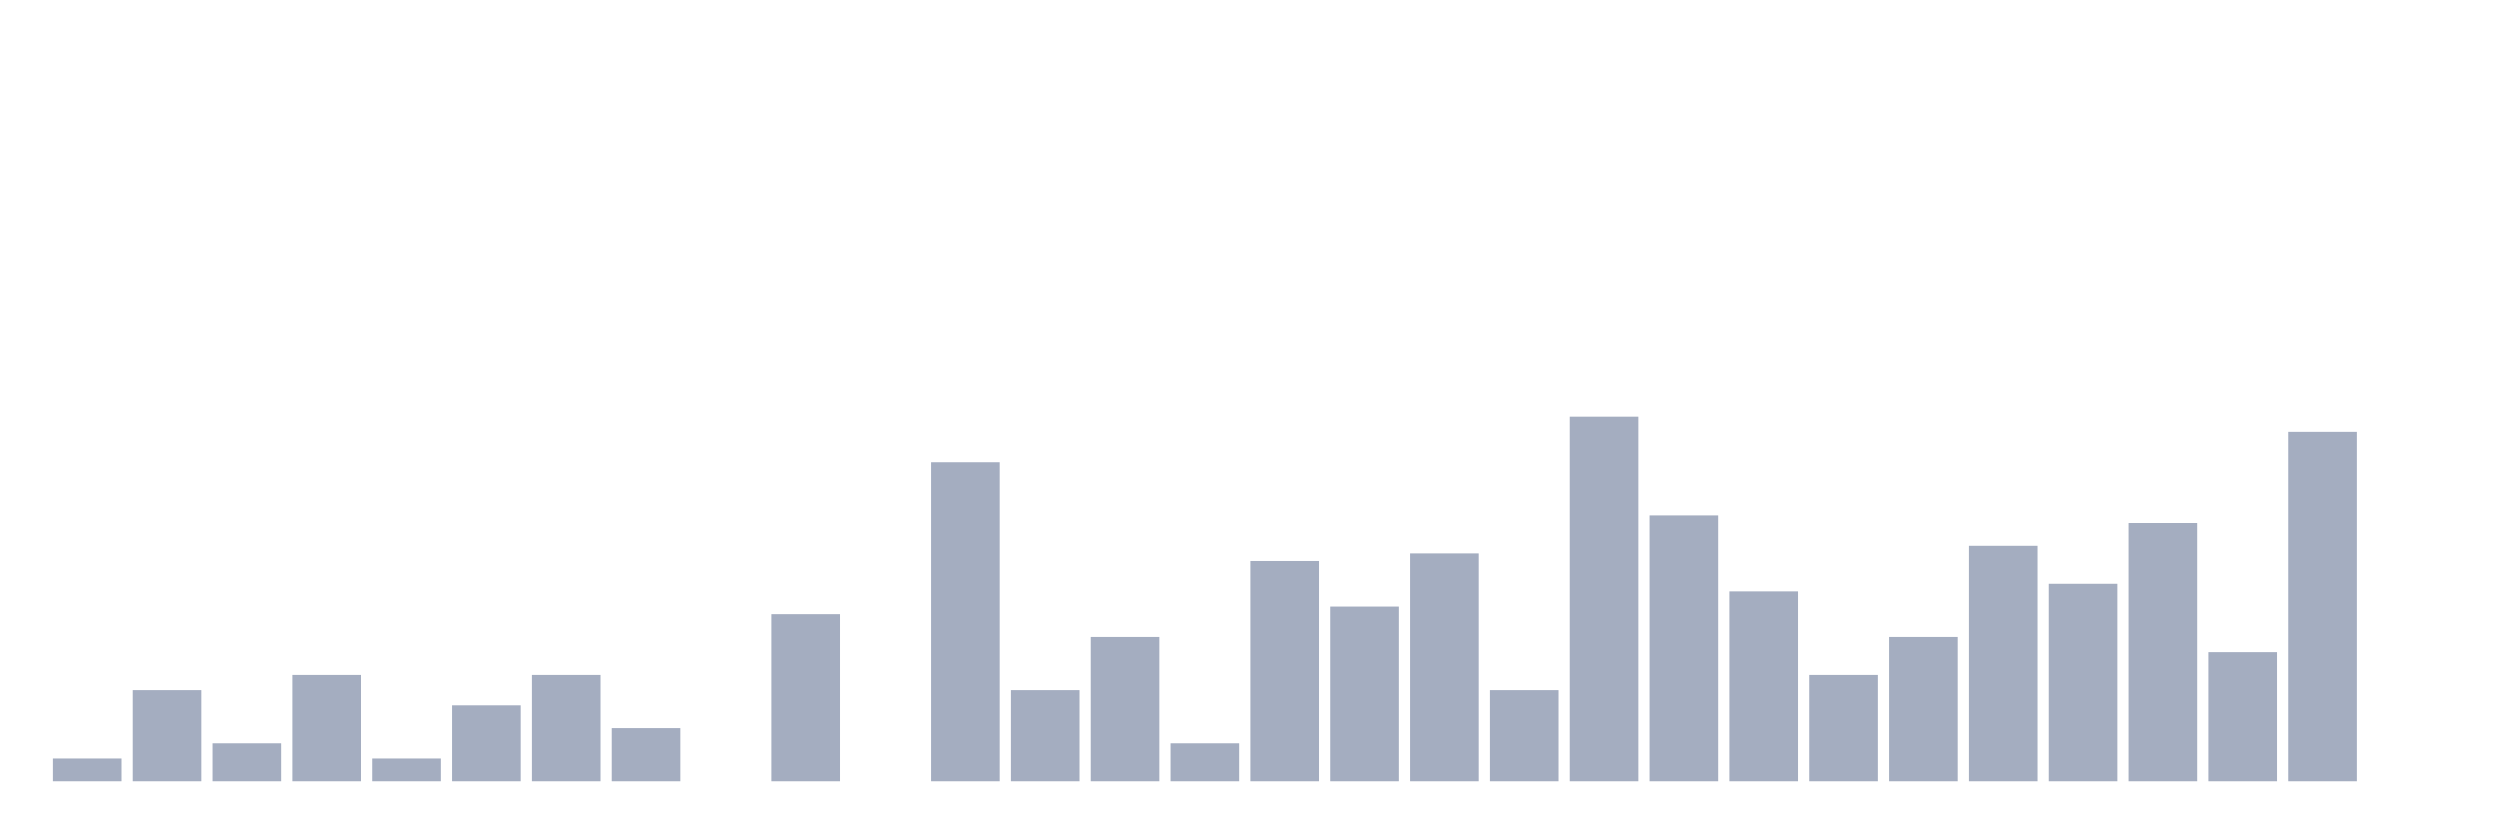
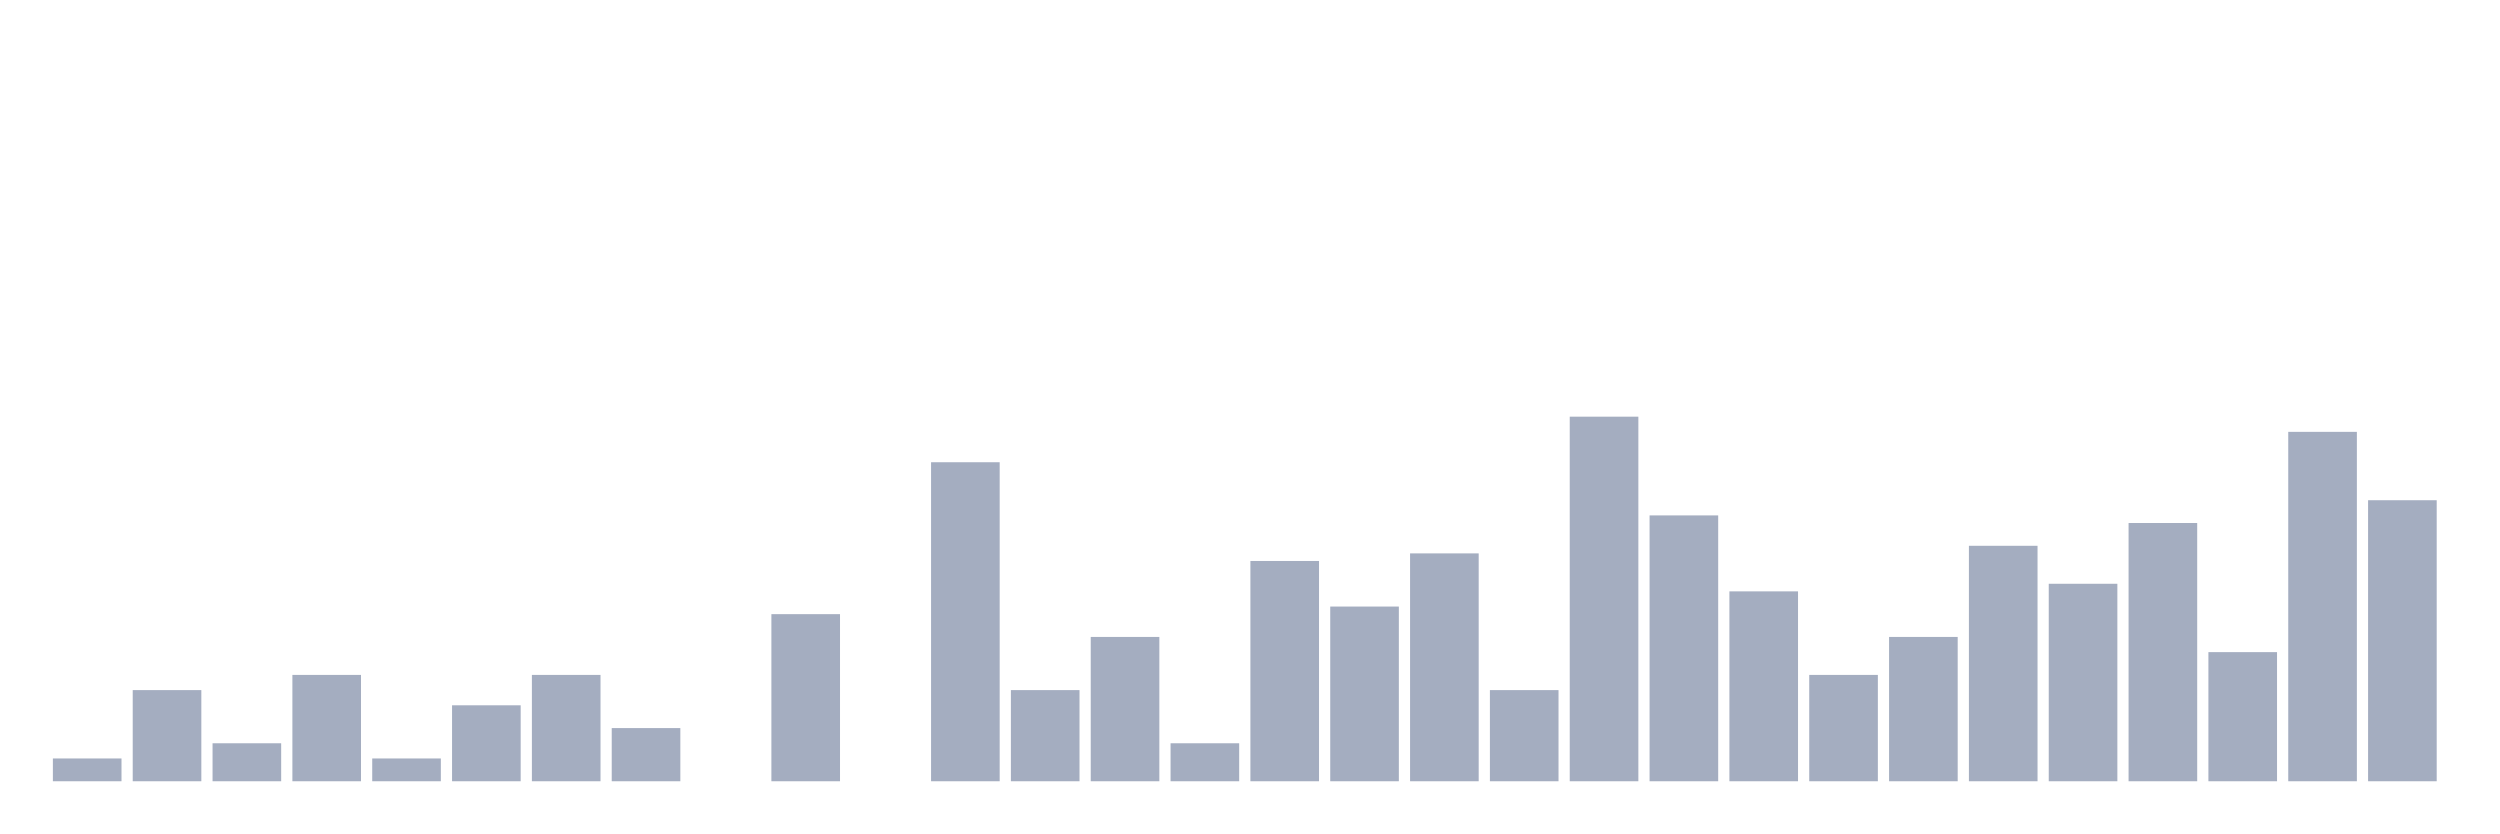
<svg xmlns="http://www.w3.org/2000/svg" viewBox="0 0 480 160">
  <g transform="translate(10,10)">
    <rect class="bar" x="0.153" width="13.175" y="135.625" height="4.375" fill="rgb(164,173,192)" />
    <rect class="bar" x="15.482" width="13.175" y="122.5" height="17.5" fill="rgb(164,173,192)" />
    <rect class="bar" x="30.81" width="13.175" y="132.708" height="7.292" fill="rgb(164,173,192)" />
    <rect class="bar" x="46.138" width="13.175" y="119.583" height="20.417" fill="rgb(164,173,192)" />
    <rect class="bar" x="61.466" width="13.175" y="135.625" height="4.375" fill="rgb(164,173,192)" />
    <rect class="bar" x="76.794" width="13.175" y="125.417" height="14.583" fill="rgb(164,173,192)" />
    <rect class="bar" x="92.123" width="13.175" y="119.583" height="20.417" fill="rgb(164,173,192)" />
    <rect class="bar" x="107.451" width="13.175" y="129.792" height="10.208" fill="rgb(164,173,192)" />
    <rect class="bar" x="122.779" width="13.175" y="140" height="0" fill="rgb(164,173,192)" />
    <rect class="bar" x="138.107" width="13.175" y="107.917" height="32.083" fill="rgb(164,173,192)" />
    <rect class="bar" x="153.436" width="13.175" y="140" height="0" fill="rgb(164,173,192)" />
    <rect class="bar" x="168.764" width="13.175" y="78.75" height="61.25" fill="rgb(164,173,192)" />
    <rect class="bar" x="184.092" width="13.175" y="122.5" height="17.5" fill="rgb(164,173,192)" />
    <rect class="bar" x="199.42" width="13.175" y="112.292" height="27.708" fill="rgb(164,173,192)" />
    <rect class="bar" x="214.748" width="13.175" y="132.708" height="7.292" fill="rgb(164,173,192)" />
    <rect class="bar" x="230.077" width="13.175" y="97.708" height="42.292" fill="rgb(164,173,192)" />
    <rect class="bar" x="245.405" width="13.175" y="106.458" height="33.542" fill="rgb(164,173,192)" />
    <rect class="bar" x="260.733" width="13.175" y="96.25" height="43.75" fill="rgb(164,173,192)" />
    <rect class="bar" x="276.061" width="13.175" y="122.5" height="17.5" fill="rgb(164,173,192)" />
    <rect class="bar" x="291.39" width="13.175" y="70" height="70" fill="rgb(164,173,192)" />
    <rect class="bar" x="306.718" width="13.175" y="88.958" height="51.042" fill="rgb(164,173,192)" />
    <rect class="bar" x="322.046" width="13.175" y="103.542" height="36.458" fill="rgb(164,173,192)" />
    <rect class="bar" x="337.374" width="13.175" y="119.583" height="20.417" fill="rgb(164,173,192)" />
    <rect class="bar" x="352.702" width="13.175" y="112.292" height="27.708" fill="rgb(164,173,192)" />
    <rect class="bar" x="368.031" width="13.175" y="94.792" height="45.208" fill="rgb(164,173,192)" />
    <rect class="bar" x="383.359" width="13.175" y="102.083" height="37.917" fill="rgb(164,173,192)" />
    <rect class="bar" x="398.687" width="13.175" y="90.417" height="49.583" fill="rgb(164,173,192)" />
    <rect class="bar" x="414.015" width="13.175" y="115.208" height="24.792" fill="rgb(164,173,192)" />
    <rect class="bar" x="429.344" width="13.175" y="72.917" height="67.083" fill="rgb(164,173,192)" />
-     <rect class="bar" x="444.672" width="13.175" y="140" height="0" fill="rgb(164,173,192)" />
+     <rect class="bar" x="444.672" width="13.175" y="86.042" height="53.958" fill="rgb(164,173,192)" />
  </g>
</svg>
